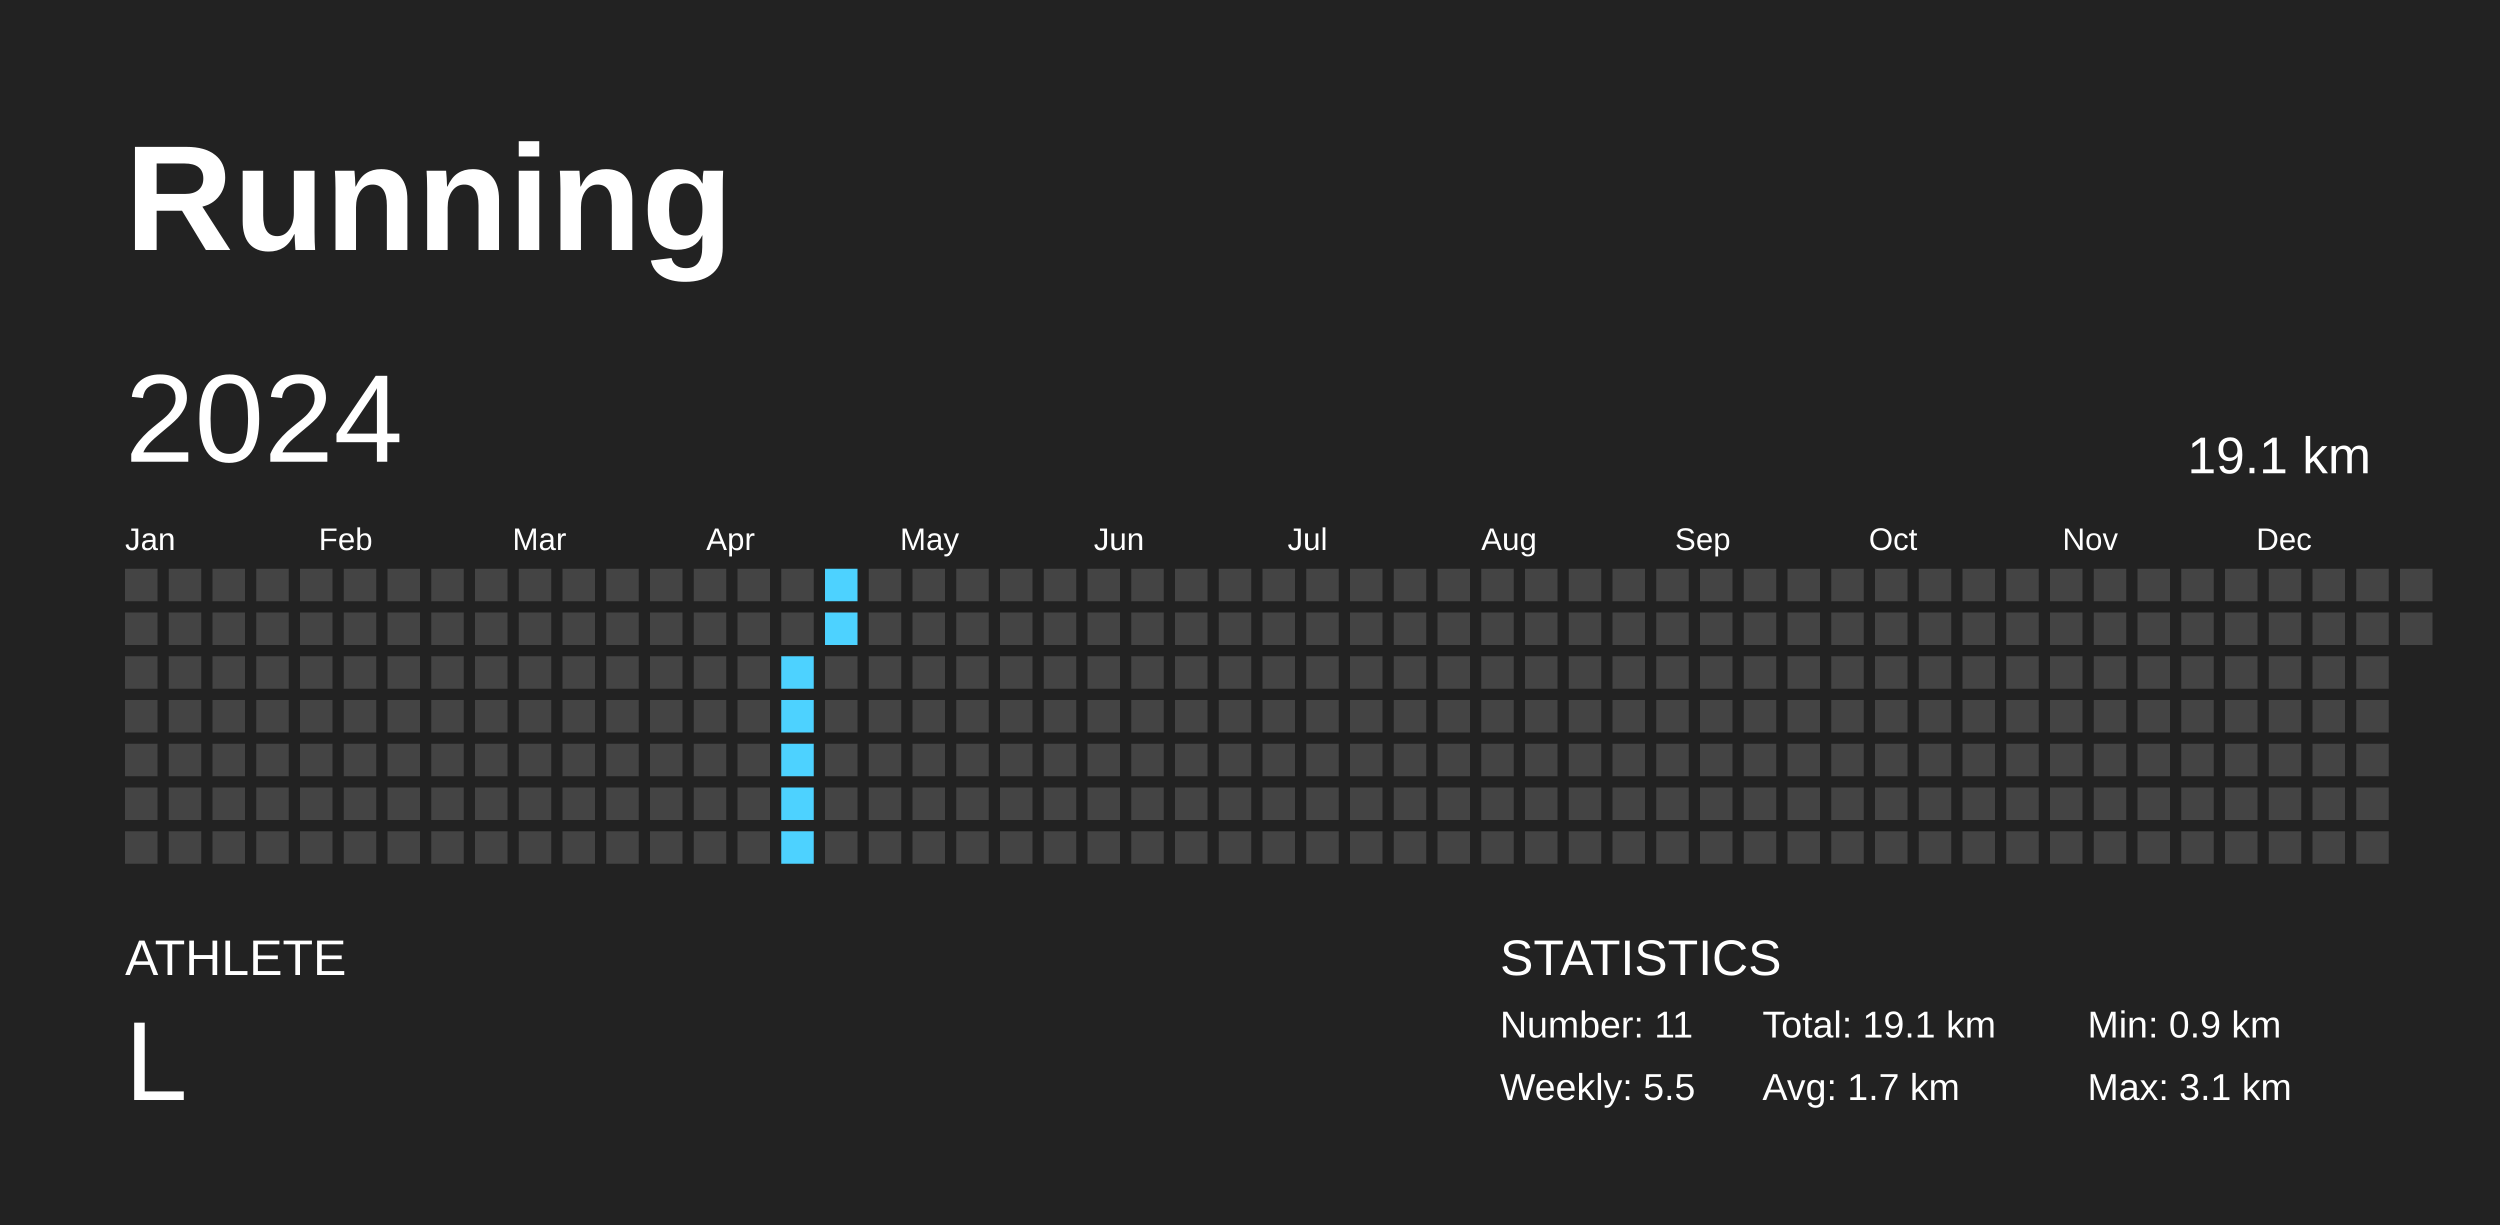
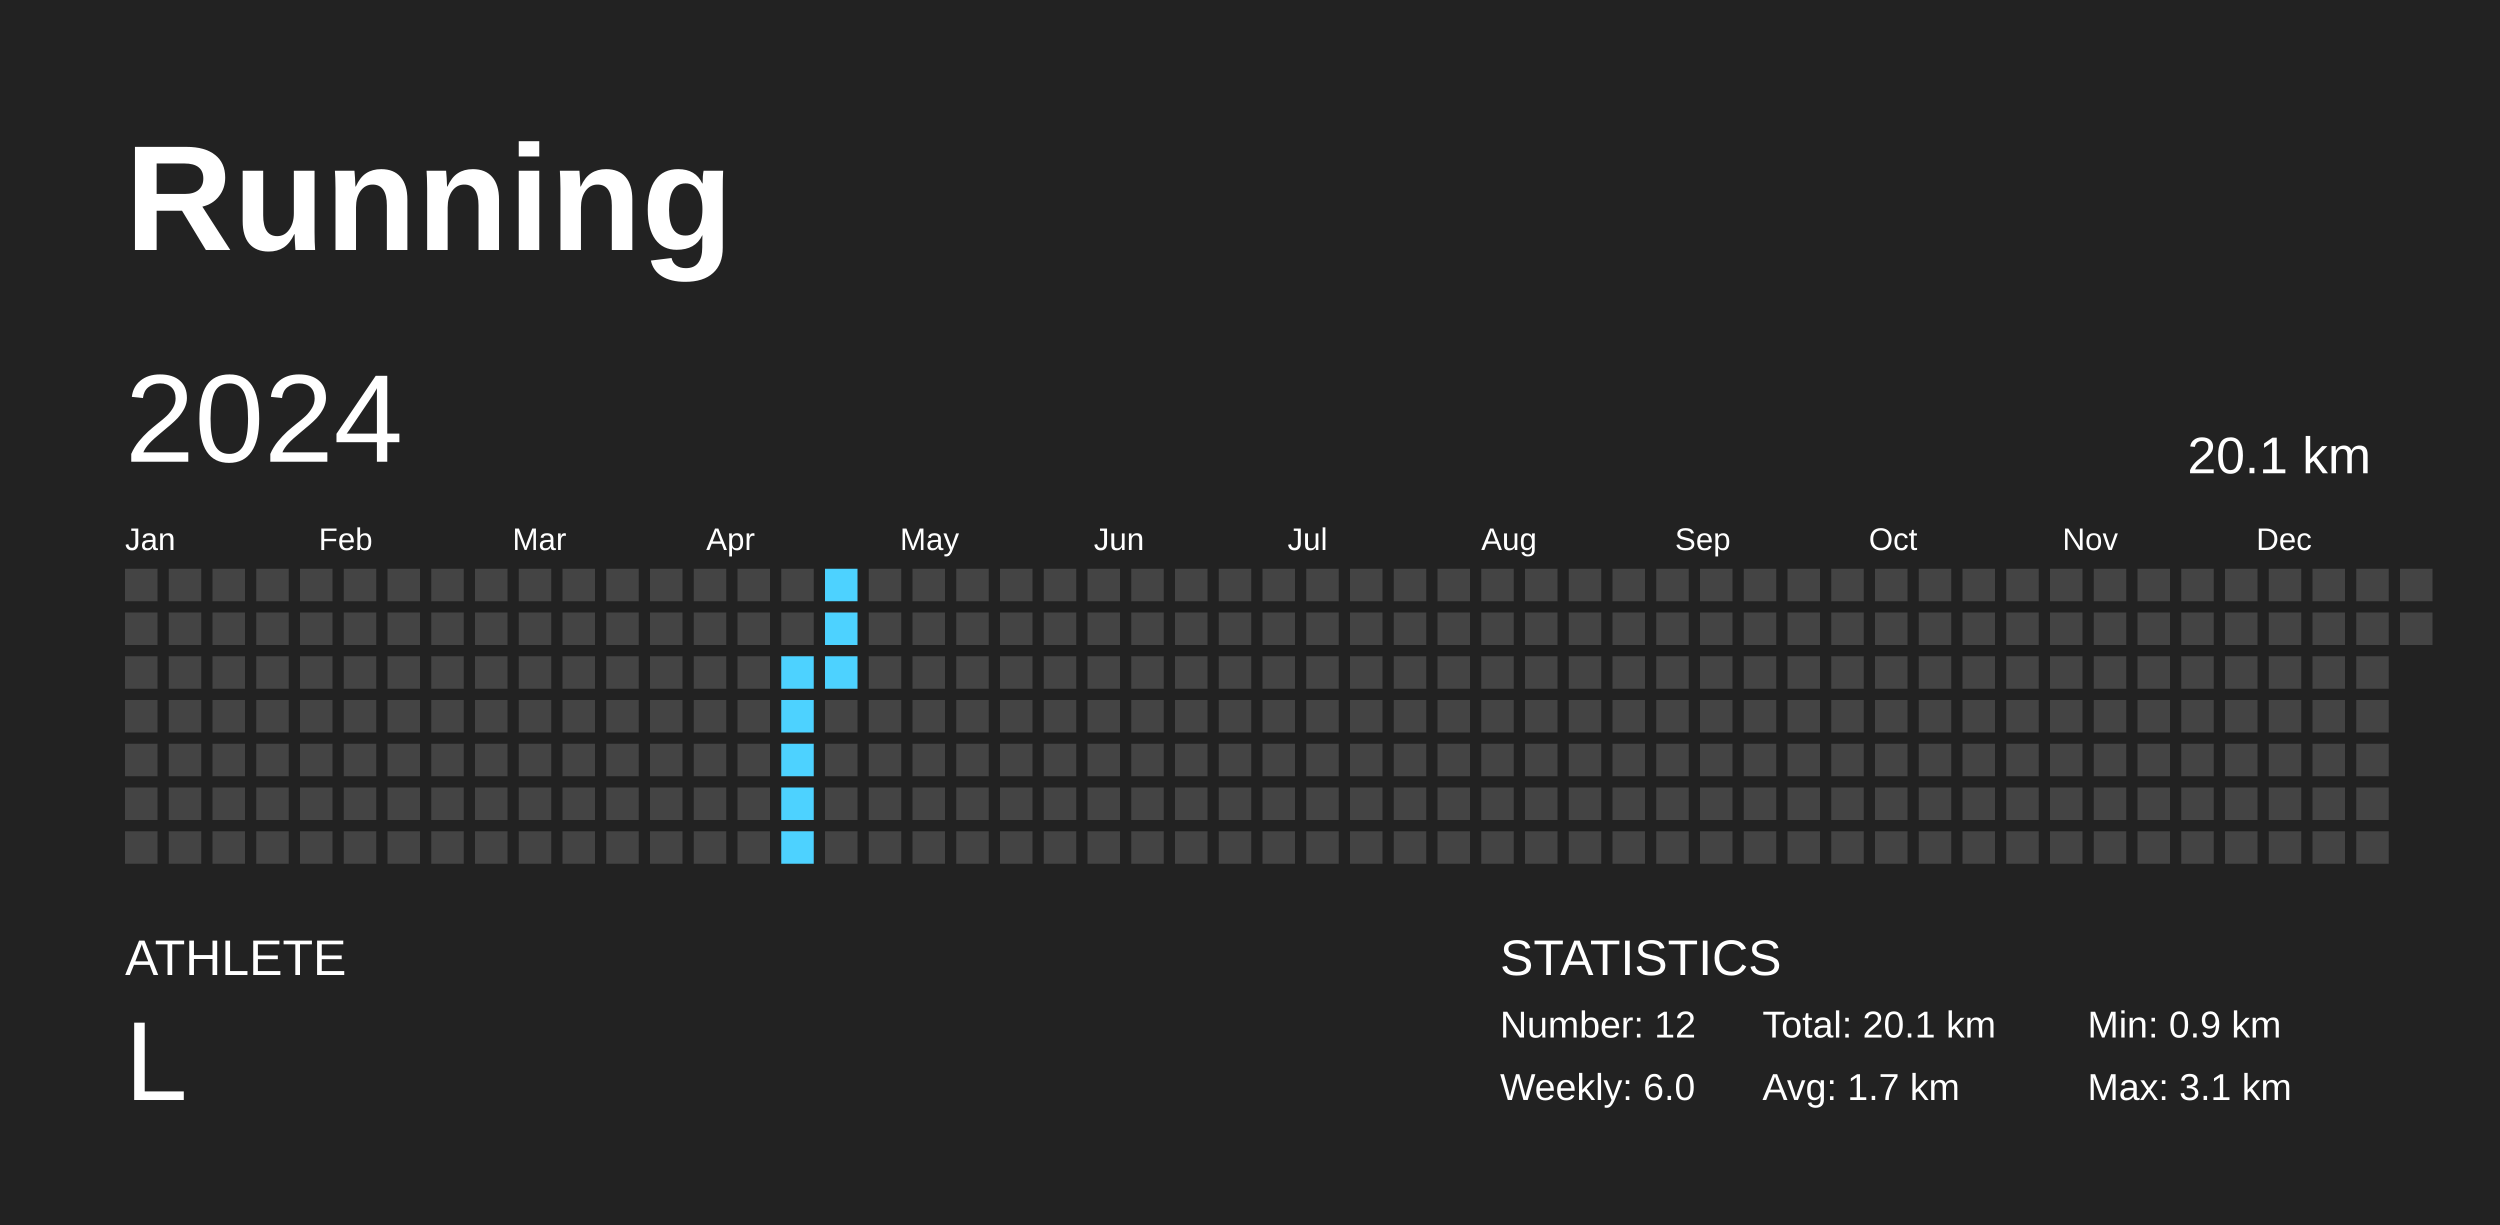
<svg xmlns="http://www.w3.org/2000/svg" baseProfile="full" height="98mm" version="1.1" viewBox="0,0,200,98" width="200mm">
  <defs />
  <rect fill="#222222" height="98" width="200" x="0" y="0" />
  <text fill="#FFFFFF" style="font-size:12px; font-family:Arial; font-weight:bold;" x="10" y="20">Running</text>
  <text fill="#FFFFFF" style="font-size:4px; font-family:Arial" x="10" y="78">ATHLETE</text>
  <text fill="#FFFFFF" style="font-size:9px; font-family:Arial" x="10" y="88">L</text>
  <text fill="#FFFFFF" style="font-size:4px; font-family:Arial" x="120" y="78">STATISTICS</text>
-   <text fill="#FFFFFF" style="font-size:3px; font-family:Arial" x="120" y="83">Number: 11</text>
-   <text fill="#FFFFFF" style="font-size:3px; font-family:Arial" x="120" y="88">Weekly: 5.5</text>
-   <text fill="#FFFFFF" style="font-size:3px; font-family:Arial" x="141" y="83">Total: 19.1 km</text>
+   <text fill="#FFFFFF" style="font-size:3px; font-family:Arial" x="120" y="83">Number: 12</text>
+   <text fill="#FFFFFF" style="font-size:3px; font-family:Arial" x="120" y="88">Weekly: 6.0</text>
+   <text fill="#FFFFFF" style="font-size:3px; font-family:Arial" x="141" y="83">Total: 20.1 km</text>
  <text fill="#FFFFFF" style="font-size:3px; font-family:Arial" x="141" y="88">Avg: 1.7 km</text>
  <text fill="#FFFFFF" style="font-size:3px; font-family:Arial" x="167" y="83">Min: 0.9 km</text>
  <text fill="#FFFFFF" style="font-size:3px; font-family:Arial" x="167" y="88">Max: 3.1 km</text>
  <text dominant-baseline="hanging" fill="#FFFFFF" style="font-size:10.0px; font-family:Arial;" x="10" y="30">2024</text>
-   <text dominant-baseline="hanging" fill="#FFFFFF" style="font-size:4.125px; font-family:Arial;" x="175" y="35">19.1 km</text>
+   <text dominant-baseline="hanging" fill="#FFFFFF" style="font-size:4.125px; font-family:Arial;" x="175" y="35">20.1 km</text>
  <text fill="#FFFFFF" style="font-size:2.5px; font-family:Arial" x="10.0" y="44">Jan</text>
  <text fill="#FFFFFF" style="font-size:2.5px; font-family:Arial" x="25.5" y="44">Feb</text>
  <text fill="#FFFFFF" style="font-size:2.5px; font-family:Arial" x="41.0" y="44">Mar</text>
  <text fill="#FFFFFF" style="font-size:2.5px; font-family:Arial" x="56.5" y="44">Apr</text>
  <text fill="#FFFFFF" style="font-size:2.5px; font-family:Arial" x="72.0" y="44">May</text>
  <text fill="#FFFFFF" style="font-size:2.5px; font-family:Arial" x="87.5" y="44">Jun</text>
  <text fill="#FFFFFF" style="font-size:2.5px; font-family:Arial" x="103.0" y="44">Jul</text>
  <text fill="#FFFFFF" style="font-size:2.5px; font-family:Arial" x="118.5" y="44">Aug</text>
  <text fill="#FFFFFF" style="font-size:2.5px; font-family:Arial" x="134.0" y="44">Sep</text>
  <text fill="#FFFFFF" style="font-size:2.5px; font-family:Arial" x="149.5" y="44">Oct</text>
  <text fill="#FFFFFF" style="font-size:2.5px; font-family:Arial" x="165.0" y="44">Nov</text>
  <text fill="#FFFFFF" style="font-size:2.5px; font-family:Arial" x="180.5" y="44">Dec</text>
  <rect fill="#444444" height="2.6" width="2.6" x="10.0" y="45.5" />
  <rect fill="#444444" height="2.6" width="2.6" x="10.0" y="49.0" />
  <rect fill="#444444" height="2.6" width="2.6" x="10.0" y="52.5" />
  <rect fill="#444444" height="2.6" width="2.6" x="10.0" y="56.0" />
  <rect fill="#444444" height="2.6" width="2.6" x="10.0" y="59.5" />
  <rect fill="#444444" height="2.6" width="2.6" x="10.0" y="63.0" />
  <rect fill="#444444" height="2.6" width="2.6" x="10.0" y="66.5" />
  <rect fill="#444444" height="2.6" width="2.6" x="13.5" y="45.5" />
  <rect fill="#444444" height="2.6" width="2.6" x="13.5" y="49.0" />
  <rect fill="#444444" height="2.6" width="2.6" x="13.5" y="52.5" />
  <rect fill="#444444" height="2.6" width="2.6" x="13.5" y="56.0" />
  <rect fill="#444444" height="2.6" width="2.6" x="13.5" y="59.5" />
  <rect fill="#444444" height="2.6" width="2.6" x="13.5" y="63.0" />
  <rect fill="#444444" height="2.6" width="2.6" x="13.5" y="66.5" />
  <rect fill="#444444" height="2.6" width="2.6" x="17.0" y="45.5" />
  <rect fill="#444444" height="2.6" width="2.6" x="17.0" y="49.0" />
  <rect fill="#444444" height="2.6" width="2.6" x="17.0" y="52.5" />
  <rect fill="#444444" height="2.6" width="2.6" x="17.0" y="56.0" />
  <rect fill="#444444" height="2.6" width="2.6" x="17.0" y="59.5" />
  <rect fill="#444444" height="2.6" width="2.6" x="17.0" y="63.0" />
  <rect fill="#444444" height="2.6" width="2.6" x="17.0" y="66.5" />
  <rect fill="#444444" height="2.6" width="2.6" x="20.5" y="45.5" />
  <rect fill="#444444" height="2.6" width="2.6" x="20.5" y="49.0" />
  <rect fill="#444444" height="2.6" width="2.6" x="20.5" y="52.5" />
  <rect fill="#444444" height="2.6" width="2.6" x="20.5" y="56.0" />
  <rect fill="#444444" height="2.6" width="2.6" x="20.5" y="59.5" />
  <rect fill="#444444" height="2.6" width="2.6" x="20.5" y="63.0" />
  <rect fill="#444444" height="2.6" width="2.6" x="20.5" y="66.5" />
  <rect fill="#444444" height="2.6" width="2.6" x="24.0" y="45.5" />
  <rect fill="#444444" height="2.6" width="2.6" x="24.0" y="49.0" />
  <rect fill="#444444" height="2.6" width="2.6" x="24.0" y="52.5" />
  <rect fill="#444444" height="2.6" width="2.6" x="24.0" y="56.0" />
  <rect fill="#444444" height="2.6" width="2.6" x="24.0" y="59.5" />
  <rect fill="#444444" height="2.6" width="2.6" x="24.0" y="63.0" />
  <rect fill="#444444" height="2.6" width="2.6" x="24.0" y="66.5" />
  <rect fill="#444444" height="2.6" width="2.6" x="27.5" y="45.5" />
  <rect fill="#444444" height="2.6" width="2.6" x="27.5" y="49.0" />
  <rect fill="#444444" height="2.6" width="2.6" x="27.5" y="52.5" />
  <rect fill="#444444" height="2.6" width="2.6" x="27.5" y="56.0" />
  <rect fill="#444444" height="2.6" width="2.6" x="27.5" y="59.5" />
  <rect fill="#444444" height="2.6" width="2.6" x="27.5" y="63.0" />
  <rect fill="#444444" height="2.6" width="2.6" x="27.5" y="66.5" />
  <rect fill="#444444" height="2.6" width="2.6" x="31.0" y="45.5" />
  <rect fill="#444444" height="2.6" width="2.6" x="31.0" y="49.0" />
  <rect fill="#444444" height="2.6" width="2.6" x="31.0" y="52.5" />
  <rect fill="#444444" height="2.6" width="2.6" x="31.0" y="56.0" />
  <rect fill="#444444" height="2.6" width="2.6" x="31.0" y="59.5" />
  <rect fill="#444444" height="2.6" width="2.6" x="31.0" y="63.0" />
  <rect fill="#444444" height="2.6" width="2.6" x="31.0" y="66.5" />
  <rect fill="#444444" height="2.6" width="2.6" x="34.5" y="45.5" />
  <rect fill="#444444" height="2.6" width="2.6" x="34.5" y="49.0" />
  <rect fill="#444444" height="2.6" width="2.6" x="34.5" y="52.5" />
  <rect fill="#444444" height="2.6" width="2.6" x="34.5" y="56.0" />
  <rect fill="#444444" height="2.6" width="2.6" x="34.5" y="59.5" />
  <rect fill="#444444" height="2.6" width="2.6" x="34.5" y="63.0" />
  <rect fill="#444444" height="2.6" width="2.6" x="34.5" y="66.5" />
  <rect fill="#444444" height="2.6" width="2.6" x="38.0" y="45.5" />
  <rect fill="#444444" height="2.6" width="2.6" x="38.0" y="49.0" />
  <rect fill="#444444" height="2.6" width="2.6" x="38.0" y="52.5" />
  <rect fill="#444444" height="2.6" width="2.6" x="38.0" y="56.0" />
  <rect fill="#444444" height="2.6" width="2.6" x="38.0" y="59.5" />
  <rect fill="#444444" height="2.6" width="2.6" x="38.0" y="63.0" />
  <rect fill="#444444" height="2.6" width="2.6" x="38.0" y="66.5" />
  <rect fill="#444444" height="2.6" width="2.6" x="41.5" y="45.5" />
  <rect fill="#444444" height="2.6" width="2.6" x="41.5" y="49.0" />
  <rect fill="#444444" height="2.6" width="2.6" x="41.5" y="52.5" />
  <rect fill="#444444" height="2.6" width="2.6" x="41.5" y="56.0" />
  <rect fill="#444444" height="2.6" width="2.6" x="41.5" y="59.5" />
  <rect fill="#444444" height="2.6" width="2.6" x="41.5" y="63.0" />
  <rect fill="#444444" height="2.6" width="2.6" x="41.5" y="66.5" />
  <rect fill="#444444" height="2.6" width="2.6" x="45.0" y="45.5" />
  <rect fill="#444444" height="2.6" width="2.6" x="45.0" y="49.0" />
  <rect fill="#444444" height="2.6" width="2.6" x="45.0" y="52.5" />
  <rect fill="#444444" height="2.6" width="2.6" x="45.0" y="56.0" />
  <rect fill="#444444" height="2.6" width="2.6" x="45.0" y="59.5" />
  <rect fill="#444444" height="2.6" width="2.6" x="45.0" y="63.0" />
  <rect fill="#444444" height="2.6" width="2.6" x="45.0" y="66.5" />
  <rect fill="#444444" height="2.6" width="2.6" x="48.5" y="45.5" />
  <rect fill="#444444" height="2.6" width="2.6" x="48.5" y="49.0" />
  <rect fill="#444444" height="2.6" width="2.6" x="48.5" y="52.5" />
  <rect fill="#444444" height="2.6" width="2.6" x="48.5" y="56.0" />
  <rect fill="#444444" height="2.6" width="2.6" x="48.5" y="59.5" />
  <rect fill="#444444" height="2.6" width="2.6" x="48.5" y="63.0" />
  <rect fill="#444444" height="2.6" width="2.6" x="48.5" y="66.5" />
  <rect fill="#444444" height="2.6" width="2.6" x="52.0" y="45.5" />
  <rect fill="#444444" height="2.6" width="2.6" x="52.0" y="49.0" />
  <rect fill="#444444" height="2.6" width="2.6" x="52.0" y="52.5" />
  <rect fill="#444444" height="2.6" width="2.6" x="52.0" y="56.0" />
  <rect fill="#444444" height="2.6" width="2.6" x="52.0" y="59.5" />
  <rect fill="#444444" height="2.6" width="2.6" x="52.0" y="63.0" />
  <rect fill="#444444" height="2.6" width="2.6" x="52.0" y="66.5" />
  <rect fill="#444444" height="2.6" width="2.6" x="55.5" y="45.5" />
  <rect fill="#444444" height="2.6" width="2.6" x="55.5" y="49.0" />
  <rect fill="#444444" height="2.6" width="2.6" x="55.5" y="52.5" />
  <rect fill="#444444" height="2.6" width="2.6" x="55.5" y="56.0" />
  <rect fill="#444444" height="2.6" width="2.6" x="55.5" y="59.5" />
  <rect fill="#444444" height="2.6" width="2.6" x="55.5" y="63.0" />
  <rect fill="#444444" height="2.6" width="2.6" x="55.5" y="66.5" />
  <rect fill="#444444" height="2.6" width="2.6" x="59.0" y="45.5" />
  <rect fill="#444444" height="2.6" width="2.6" x="59.0" y="49.0" />
  <rect fill="#444444" height="2.6" width="2.6" x="59.0" y="52.5" />
  <rect fill="#444444" height="2.6" width="2.6" x="59.0" y="56.0" />
  <rect fill="#444444" height="2.6" width="2.6" x="59.0" y="59.5" />
  <rect fill="#444444" height="2.6" width="2.6" x="59.0" y="63.0" />
  <rect fill="#444444" height="2.6" width="2.6" x="59.0" y="66.5" />
  <rect fill="#444444" height="2.6" width="2.6" x="62.5" y="45.5" />
  <rect fill="#444444" height="2.6" width="2.6" x="62.5" y="49.0" />
  <rect fill="#4dd2ff" height="2.6" width="2.6" x="62.5" y="52.5" />
  <rect fill="#4dd2ff" height="2.6" width="2.6" x="62.5" y="56.0" />
  <rect fill="#4dd2ff" height="2.6" width="2.6" x="62.5" y="59.5" />
  <rect fill="#4dd2ff" height="2.6" width="2.6" x="62.5" y="63.0" />
  <rect fill="#4dd2ff" height="2.6" width="2.6" x="62.5" y="66.5" />
  <rect fill="#4dd2ff" height="2.6" width="2.6" x="66.0" y="45.5" />
  <rect fill="#4dd2ff" height="2.6" width="2.6" x="66.0" y="49.0" />
-   <rect fill="#444444" height="2.6" width="2.6" x="66.0" y="52.5" />
+   <rect fill="#4dd2ff" height="2.6" width="2.6" x="66.0" y="52.5" />
  <rect fill="#444444" height="2.6" width="2.6" x="66.0" y="56.0" />
  <rect fill="#444444" height="2.6" width="2.6" x="66.0" y="59.5" />
  <rect fill="#444444" height="2.6" width="2.6" x="66.0" y="63.0" />
  <rect fill="#444444" height="2.6" width="2.6" x="66.0" y="66.5" />
  <rect fill="#444444" height="2.6" width="2.6" x="69.5" y="45.5" />
  <rect fill="#444444" height="2.6" width="2.6" x="69.5" y="49.0" />
  <rect fill="#444444" height="2.6" width="2.6" x="69.5" y="52.5" />
  <rect fill="#444444" height="2.6" width="2.6" x="69.5" y="56.0" />
  <rect fill="#444444" height="2.6" width="2.6" x="69.5" y="59.5" />
  <rect fill="#444444" height="2.6" width="2.6" x="69.5" y="63.0" />
  <rect fill="#444444" height="2.6" width="2.6" x="69.5" y="66.5" />
  <rect fill="#444444" height="2.6" width="2.6" x="73.0" y="45.5" />
  <rect fill="#444444" height="2.6" width="2.6" x="73.0" y="49.0" />
  <rect fill="#444444" height="2.6" width="2.6" x="73.0" y="52.5" />
  <rect fill="#444444" height="2.6" width="2.6" x="73.0" y="56.0" />
  <rect fill="#444444" height="2.6" width="2.6" x="73.0" y="59.5" />
  <rect fill="#444444" height="2.6" width="2.6" x="73.0" y="63.0" />
  <rect fill="#444444" height="2.6" width="2.6" x="73.0" y="66.5" />
  <rect fill="#444444" height="2.6" width="2.6" x="76.5" y="45.5" />
  <rect fill="#444444" height="2.6" width="2.6" x="76.5" y="49.0" />
  <rect fill="#444444" height="2.6" width="2.6" x="76.5" y="52.5" />
  <rect fill="#444444" height="2.6" width="2.6" x="76.5" y="56.0" />
  <rect fill="#444444" height="2.6" width="2.6" x="76.5" y="59.5" />
  <rect fill="#444444" height="2.6" width="2.6" x="76.5" y="63.0" />
  <rect fill="#444444" height="2.6" width="2.6" x="76.5" y="66.5" />
  <rect fill="#444444" height="2.6" width="2.6" x="80.0" y="45.5" />
  <rect fill="#444444" height="2.6" width="2.6" x="80.0" y="49.0" />
  <rect fill="#444444" height="2.6" width="2.6" x="80.0" y="52.5" />
  <rect fill="#444444" height="2.6" width="2.6" x="80.0" y="56.0" />
  <rect fill="#444444" height="2.6" width="2.6" x="80.0" y="59.5" />
  <rect fill="#444444" height="2.6" width="2.6" x="80.0" y="63.0" />
  <rect fill="#444444" height="2.6" width="2.6" x="80.0" y="66.5" />
  <rect fill="#444444" height="2.6" width="2.6" x="83.5" y="45.5" />
  <rect fill="#444444" height="2.6" width="2.6" x="83.5" y="49.0" />
  <rect fill="#444444" height="2.6" width="2.6" x="83.5" y="52.5" />
  <rect fill="#444444" height="2.6" width="2.6" x="83.5" y="56.0" />
  <rect fill="#444444" height="2.6" width="2.6" x="83.5" y="59.5" />
  <rect fill="#444444" height="2.6" width="2.6" x="83.5" y="63.0" />
  <rect fill="#444444" height="2.6" width="2.6" x="83.5" y="66.5" />
  <rect fill="#444444" height="2.6" width="2.6" x="87.0" y="45.5" />
  <rect fill="#444444" height="2.6" width="2.6" x="87.0" y="49.0" />
  <rect fill="#444444" height="2.6" width="2.6" x="87.0" y="52.5" />
  <rect fill="#444444" height="2.6" width="2.6" x="87.0" y="56.0" />
  <rect fill="#444444" height="2.6" width="2.6" x="87.0" y="59.5" />
  <rect fill="#444444" height="2.6" width="2.6" x="87.0" y="63.0" />
  <rect fill="#444444" height="2.6" width="2.6" x="87.0" y="66.5" />
  <rect fill="#444444" height="2.6" width="2.6" x="90.5" y="45.5" />
  <rect fill="#444444" height="2.6" width="2.6" x="90.5" y="49.0" />
  <rect fill="#444444" height="2.6" width="2.6" x="90.5" y="52.5" />
  <rect fill="#444444" height="2.6" width="2.6" x="90.5" y="56.0" />
  <rect fill="#444444" height="2.6" width="2.6" x="90.5" y="59.5" />
  <rect fill="#444444" height="2.6" width="2.6" x="90.5" y="63.0" />
  <rect fill="#444444" height="2.6" width="2.6" x="90.5" y="66.5" />
  <rect fill="#444444" height="2.6" width="2.6" x="94.0" y="45.5" />
  <rect fill="#444444" height="2.6" width="2.6" x="94.0" y="49.0" />
  <rect fill="#444444" height="2.6" width="2.6" x="94.0" y="52.5" />
  <rect fill="#444444" height="2.6" width="2.6" x="94.0" y="56.0" />
  <rect fill="#444444" height="2.6" width="2.6" x="94.0" y="59.5" />
  <rect fill="#444444" height="2.6" width="2.6" x="94.0" y="63.0" />
  <rect fill="#444444" height="2.6" width="2.6" x="94.0" y="66.5" />
  <rect fill="#444444" height="2.6" width="2.6" x="97.5" y="45.5" />
  <rect fill="#444444" height="2.6" width="2.6" x="97.5" y="49.0" />
  <rect fill="#444444" height="2.6" width="2.6" x="97.5" y="52.5" />
  <rect fill="#444444" height="2.6" width="2.6" x="97.5" y="56.0" />
  <rect fill="#444444" height="2.6" width="2.6" x="97.5" y="59.5" />
  <rect fill="#444444" height="2.6" width="2.6" x="97.5" y="63.0" />
  <rect fill="#444444" height="2.6" width="2.6" x="97.5" y="66.5" />
  <rect fill="#444444" height="2.6" width="2.6" x="101.0" y="45.5" />
  <rect fill="#444444" height="2.6" width="2.6" x="101.0" y="49.0" />
  <rect fill="#444444" height="2.6" width="2.6" x="101.0" y="52.5" />
  <rect fill="#444444" height="2.6" width="2.6" x="101.0" y="56.0" />
  <rect fill="#444444" height="2.6" width="2.6" x="101.0" y="59.5" />
  <rect fill="#444444" height="2.6" width="2.6" x="101.0" y="63.0" />
  <rect fill="#444444" height="2.6" width="2.6" x="101.0" y="66.5" />
  <rect fill="#444444" height="2.6" width="2.6" x="104.5" y="45.5" />
  <rect fill="#444444" height="2.6" width="2.6" x="104.5" y="49.0" />
  <rect fill="#444444" height="2.6" width="2.6" x="104.5" y="52.5" />
  <rect fill="#444444" height="2.6" width="2.6" x="104.5" y="56.0" />
  <rect fill="#444444" height="2.6" width="2.6" x="104.5" y="59.5" />
  <rect fill="#444444" height="2.6" width="2.6" x="104.5" y="63.0" />
  <rect fill="#444444" height="2.6" width="2.6" x="104.5" y="66.5" />
  <rect fill="#444444" height="2.6" width="2.6" x="108.0" y="45.5" />
  <rect fill="#444444" height="2.6" width="2.6" x="108.0" y="49.0" />
  <rect fill="#444444" height="2.6" width="2.6" x="108.0" y="52.5" />
  <rect fill="#444444" height="2.6" width="2.6" x="108.0" y="56.0" />
  <rect fill="#444444" height="2.6" width="2.6" x="108.0" y="59.5" />
  <rect fill="#444444" height="2.6" width="2.6" x="108.0" y="63.0" />
  <rect fill="#444444" height="2.6" width="2.6" x="108.0" y="66.5" />
  <rect fill="#444444" height="2.6" width="2.6" x="111.5" y="45.5" />
  <rect fill="#444444" height="2.6" width="2.6" x="111.5" y="49.0" />
  <rect fill="#444444" height="2.6" width="2.6" x="111.5" y="52.5" />
  <rect fill="#444444" height="2.6" width="2.6" x="111.5" y="56.0" />
  <rect fill="#444444" height="2.6" width="2.6" x="111.5" y="59.5" />
  <rect fill="#444444" height="2.6" width="2.6" x="111.5" y="63.0" />
  <rect fill="#444444" height="2.6" width="2.6" x="111.5" y="66.5" />
  <rect fill="#444444" height="2.6" width="2.6" x="115.0" y="45.5" />
  <rect fill="#444444" height="2.6" width="2.6" x="115.0" y="49.0" />
  <rect fill="#444444" height="2.6" width="2.6" x="115.0" y="52.5" />
  <rect fill="#444444" height="2.6" width="2.6" x="115.0" y="56.0" />
  <rect fill="#444444" height="2.6" width="2.6" x="115.0" y="59.5" />
  <rect fill="#444444" height="2.6" width="2.6" x="115.0" y="63.0" />
  <rect fill="#444444" height="2.6" width="2.6" x="115.0" y="66.5" />
  <rect fill="#444444" height="2.6" width="2.6" x="118.5" y="45.5" />
  <rect fill="#444444" height="2.6" width="2.6" x="118.5" y="49.0" />
  <rect fill="#444444" height="2.6" width="2.6" x="118.5" y="52.5" />
  <rect fill="#444444" height="2.6" width="2.6" x="118.5" y="56.0" />
  <rect fill="#444444" height="2.6" width="2.6" x="118.5" y="59.5" />
  <rect fill="#444444" height="2.6" width="2.6" x="118.5" y="63.0" />
  <rect fill="#444444" height="2.6" width="2.6" x="118.5" y="66.5" />
  <rect fill="#444444" height="2.6" width="2.6" x="122.0" y="45.5" />
  <rect fill="#444444" height="2.6" width="2.6" x="122.0" y="49.0" />
  <rect fill="#444444" height="2.6" width="2.6" x="122.0" y="52.5" />
  <rect fill="#444444" height="2.6" width="2.6" x="122.0" y="56.0" />
  <rect fill="#444444" height="2.6" width="2.6" x="122.0" y="59.5" />
  <rect fill="#444444" height="2.6" width="2.6" x="122.0" y="63.0" />
  <rect fill="#444444" height="2.6" width="2.6" x="122.0" y="66.5" />
  <rect fill="#444444" height="2.6" width="2.6" x="125.5" y="45.5" />
  <rect fill="#444444" height="2.6" width="2.6" x="125.5" y="49.0" />
  <rect fill="#444444" height="2.6" width="2.6" x="125.5" y="52.5" />
  <rect fill="#444444" height="2.6" width="2.6" x="125.5" y="56.0" />
  <rect fill="#444444" height="2.6" width="2.6" x="125.5" y="59.5" />
  <rect fill="#444444" height="2.6" width="2.6" x="125.5" y="63.0" />
  <rect fill="#444444" height="2.6" width="2.6" x="125.5" y="66.5" />
  <rect fill="#444444" height="2.6" width="2.6" x="129.0" y="45.5" />
  <rect fill="#444444" height="2.6" width="2.6" x="129.0" y="49.0" />
  <rect fill="#444444" height="2.6" width="2.6" x="129.0" y="52.5" />
  <rect fill="#444444" height="2.6" width="2.6" x="129.0" y="56.0" />
  <rect fill="#444444" height="2.6" width="2.6" x="129.0" y="59.5" />
  <rect fill="#444444" height="2.6" width="2.6" x="129.0" y="63.0" />
  <rect fill="#444444" height="2.6" width="2.6" x="129.0" y="66.5" />
  <rect fill="#444444" height="2.6" width="2.6" x="132.5" y="45.5" />
  <rect fill="#444444" height="2.6" width="2.6" x="132.5" y="49.0" />
  <rect fill="#444444" height="2.6" width="2.6" x="132.5" y="52.5" />
  <rect fill="#444444" height="2.6" width="2.6" x="132.5" y="56.0" />
  <rect fill="#444444" height="2.6" width="2.6" x="132.5" y="59.5" />
  <rect fill="#444444" height="2.6" width="2.6" x="132.5" y="63.0" />
  <rect fill="#444444" height="2.6" width="2.6" x="132.5" y="66.5" />
  <rect fill="#444444" height="2.6" width="2.6" x="136.0" y="45.5" />
  <rect fill="#444444" height="2.6" width="2.6" x="136.0" y="49.0" />
  <rect fill="#444444" height="2.6" width="2.6" x="136.0" y="52.5" />
  <rect fill="#444444" height="2.6" width="2.6" x="136.0" y="56.0" />
  <rect fill="#444444" height="2.6" width="2.6" x="136.0" y="59.5" />
  <rect fill="#444444" height="2.6" width="2.6" x="136.0" y="63.0" />
  <rect fill="#444444" height="2.6" width="2.6" x="136.0" y="66.5" />
  <rect fill="#444444" height="2.6" width="2.6" x="139.5" y="45.5" />
  <rect fill="#444444" height="2.6" width="2.6" x="139.5" y="49.0" />
  <rect fill="#444444" height="2.6" width="2.6" x="139.5" y="52.5" />
  <rect fill="#444444" height="2.6" width="2.6" x="139.5" y="56.0" />
  <rect fill="#444444" height="2.6" width="2.6" x="139.5" y="59.5" />
  <rect fill="#444444" height="2.6" width="2.6" x="139.5" y="63.0" />
  <rect fill="#444444" height="2.6" width="2.6" x="139.5" y="66.5" />
  <rect fill="#444444" height="2.6" width="2.6" x="143.0" y="45.5" />
  <rect fill="#444444" height="2.6" width="2.6" x="143.0" y="49.0" />
  <rect fill="#444444" height="2.6" width="2.6" x="143.0" y="52.5" />
  <rect fill="#444444" height="2.6" width="2.6" x="143.0" y="56.0" />
  <rect fill="#444444" height="2.6" width="2.6" x="143.0" y="59.5" />
  <rect fill="#444444" height="2.6" width="2.6" x="143.0" y="63.0" />
  <rect fill="#444444" height="2.6" width="2.6" x="143.0" y="66.5" />
  <rect fill="#444444" height="2.6" width="2.6" x="146.5" y="45.5" />
  <rect fill="#444444" height="2.6" width="2.6" x="146.5" y="49.0" />
  <rect fill="#444444" height="2.6" width="2.6" x="146.5" y="52.5" />
  <rect fill="#444444" height="2.6" width="2.6" x="146.5" y="56.0" />
  <rect fill="#444444" height="2.6" width="2.6" x="146.5" y="59.5" />
  <rect fill="#444444" height="2.6" width="2.6" x="146.5" y="63.0" />
  <rect fill="#444444" height="2.6" width="2.6" x="146.5" y="66.5" />
  <rect fill="#444444" height="2.6" width="2.6" x="150.0" y="45.5" />
  <rect fill="#444444" height="2.6" width="2.6" x="150.0" y="49.0" />
  <rect fill="#444444" height="2.6" width="2.6" x="150.0" y="52.5" />
  <rect fill="#444444" height="2.6" width="2.6" x="150.0" y="56.0" />
  <rect fill="#444444" height="2.6" width="2.6" x="150.0" y="59.5" />
  <rect fill="#444444" height="2.6" width="2.6" x="150.0" y="63.0" />
  <rect fill="#444444" height="2.6" width="2.6" x="150.0" y="66.5" />
  <rect fill="#444444" height="2.6" width="2.6" x="153.5" y="45.5" />
  <rect fill="#444444" height="2.6" width="2.6" x="153.5" y="49.0" />
  <rect fill="#444444" height="2.6" width="2.6" x="153.5" y="52.5" />
  <rect fill="#444444" height="2.6" width="2.6" x="153.5" y="56.0" />
  <rect fill="#444444" height="2.6" width="2.6" x="153.5" y="59.5" />
  <rect fill="#444444" height="2.6" width="2.6" x="153.5" y="63.0" />
  <rect fill="#444444" height="2.6" width="2.6" x="153.5" y="66.5" />
  <rect fill="#444444" height="2.6" width="2.6" x="157.0" y="45.5" />
  <rect fill="#444444" height="2.6" width="2.6" x="157.0" y="49.0" />
  <rect fill="#444444" height="2.6" width="2.6" x="157.0" y="52.5" />
  <rect fill="#444444" height="2.6" width="2.6" x="157.0" y="56.0" />
  <rect fill="#444444" height="2.6" width="2.6" x="157.0" y="59.5" />
  <rect fill="#444444" height="2.6" width="2.6" x="157.0" y="63.0" />
  <rect fill="#444444" height="2.6" width="2.6" x="157.0" y="66.5" />
  <rect fill="#444444" height="2.6" width="2.6" x="160.5" y="45.5" />
  <rect fill="#444444" height="2.6" width="2.6" x="160.5" y="49.0" />
  <rect fill="#444444" height="2.6" width="2.6" x="160.5" y="52.5" />
  <rect fill="#444444" height="2.6" width="2.6" x="160.5" y="56.0" />
  <rect fill="#444444" height="2.6" width="2.6" x="160.5" y="59.5" />
  <rect fill="#444444" height="2.6" width="2.6" x="160.5" y="63.0" />
  <rect fill="#444444" height="2.6" width="2.6" x="160.5" y="66.5" />
  <rect fill="#444444" height="2.6" width="2.6" x="164.0" y="45.5" />
  <rect fill="#444444" height="2.6" width="2.6" x="164.0" y="49.0" />
  <rect fill="#444444" height="2.6" width="2.6" x="164.0" y="52.5" />
  <rect fill="#444444" height="2.6" width="2.6" x="164.0" y="56.0" />
  <rect fill="#444444" height="2.6" width="2.6" x="164.0" y="59.5" />
  <rect fill="#444444" height="2.6" width="2.6" x="164.0" y="63.0" />
  <rect fill="#444444" height="2.6" width="2.6" x="164.0" y="66.5" />
  <rect fill="#444444" height="2.6" width="2.6" x="167.5" y="45.5" />
  <rect fill="#444444" height="2.6" width="2.6" x="167.5" y="49.0" />
  <rect fill="#444444" height="2.6" width="2.6" x="167.5" y="52.5" />
  <rect fill="#444444" height="2.6" width="2.6" x="167.5" y="56.0" />
  <rect fill="#444444" height="2.6" width="2.6" x="167.5" y="59.5" />
  <rect fill="#444444" height="2.6" width="2.6" x="167.5" y="63.0" />
  <rect fill="#444444" height="2.6" width="2.6" x="167.5" y="66.5" />
  <rect fill="#444444" height="2.6" width="2.6" x="171.0" y="45.5" />
  <rect fill="#444444" height="2.6" width="2.6" x="171.0" y="49.0" />
  <rect fill="#444444" height="2.6" width="2.6" x="171.0" y="52.5" />
  <rect fill="#444444" height="2.6" width="2.6" x="171.0" y="56.0" />
  <rect fill="#444444" height="2.6" width="2.6" x="171.0" y="59.5" />
  <rect fill="#444444" height="2.6" width="2.6" x="171.0" y="63.0" />
  <rect fill="#444444" height="2.6" width="2.6" x="171.0" y="66.5" />
  <rect fill="#444444" height="2.6" width="2.6" x="174.5" y="45.5" />
  <rect fill="#444444" height="2.6" width="2.6" x="174.5" y="49.0" />
  <rect fill="#444444" height="2.6" width="2.6" x="174.5" y="52.5" />
  <rect fill="#444444" height="2.6" width="2.6" x="174.5" y="56.0" />
  <rect fill="#444444" height="2.6" width="2.6" x="174.5" y="59.5" />
  <rect fill="#444444" height="2.6" width="2.6" x="174.5" y="63.0" />
  <rect fill="#444444" height="2.6" width="2.6" x="174.5" y="66.5" />
  <rect fill="#444444" height="2.6" width="2.6" x="178.0" y="45.5" />
  <rect fill="#444444" height="2.6" width="2.6" x="178.0" y="49.0" />
  <rect fill="#444444" height="2.6" width="2.6" x="178.0" y="52.5" />
  <rect fill="#444444" height="2.6" width="2.6" x="178.0" y="56.0" />
  <rect fill="#444444" height="2.6" width="2.6" x="178.0" y="59.5" />
  <rect fill="#444444" height="2.6" width="2.6" x="178.0" y="63.0" />
  <rect fill="#444444" height="2.6" width="2.6" x="178.0" y="66.5" />
  <rect fill="#444444" height="2.6" width="2.6" x="181.5" y="45.5" />
  <rect fill="#444444" height="2.6" width="2.6" x="181.5" y="49.0" />
  <rect fill="#444444" height="2.6" width="2.6" x="181.5" y="52.5" />
  <rect fill="#444444" height="2.6" width="2.6" x="181.5" y="56.0" />
  <rect fill="#444444" height="2.6" width="2.6" x="181.5" y="59.5" />
  <rect fill="#444444" height="2.6" width="2.6" x="181.5" y="63.0" />
  <rect fill="#444444" height="2.6" width="2.6" x="181.5" y="66.5" />
  <rect fill="#444444" height="2.6" width="2.6" x="185.0" y="45.5" />
  <rect fill="#444444" height="2.6" width="2.6" x="185.0" y="49.0" />
  <rect fill="#444444" height="2.6" width="2.6" x="185.0" y="52.5" />
  <rect fill="#444444" height="2.6" width="2.6" x="185.0" y="56.0" />
  <rect fill="#444444" height="2.6" width="2.6" x="185.0" y="59.5" />
  <rect fill="#444444" height="2.6" width="2.6" x="185.0" y="63.0" />
  <rect fill="#444444" height="2.6" width="2.6" x="185.0" y="66.5" />
  <rect fill="#444444" height="2.6" width="2.6" x="188.5" y="45.5" />
  <rect fill="#444444" height="2.6" width="2.6" x="188.5" y="49.0" />
  <rect fill="#444444" height="2.6" width="2.6" x="188.5" y="52.5" />
  <rect fill="#444444" height="2.6" width="2.6" x="188.5" y="56.0" />
  <rect fill="#444444" height="2.6" width="2.6" x="188.5" y="59.5" />
  <rect fill="#444444" height="2.6" width="2.6" x="188.5" y="63.0" />
  <rect fill="#444444" height="2.6" width="2.6" x="188.5" y="66.5" />
  <rect fill="#444444" height="2.6" width="2.6" x="192.0" y="45.5" />
  <rect fill="#444444" height="2.6" width="2.6" x="192.0" y="49.0" />
</svg>
